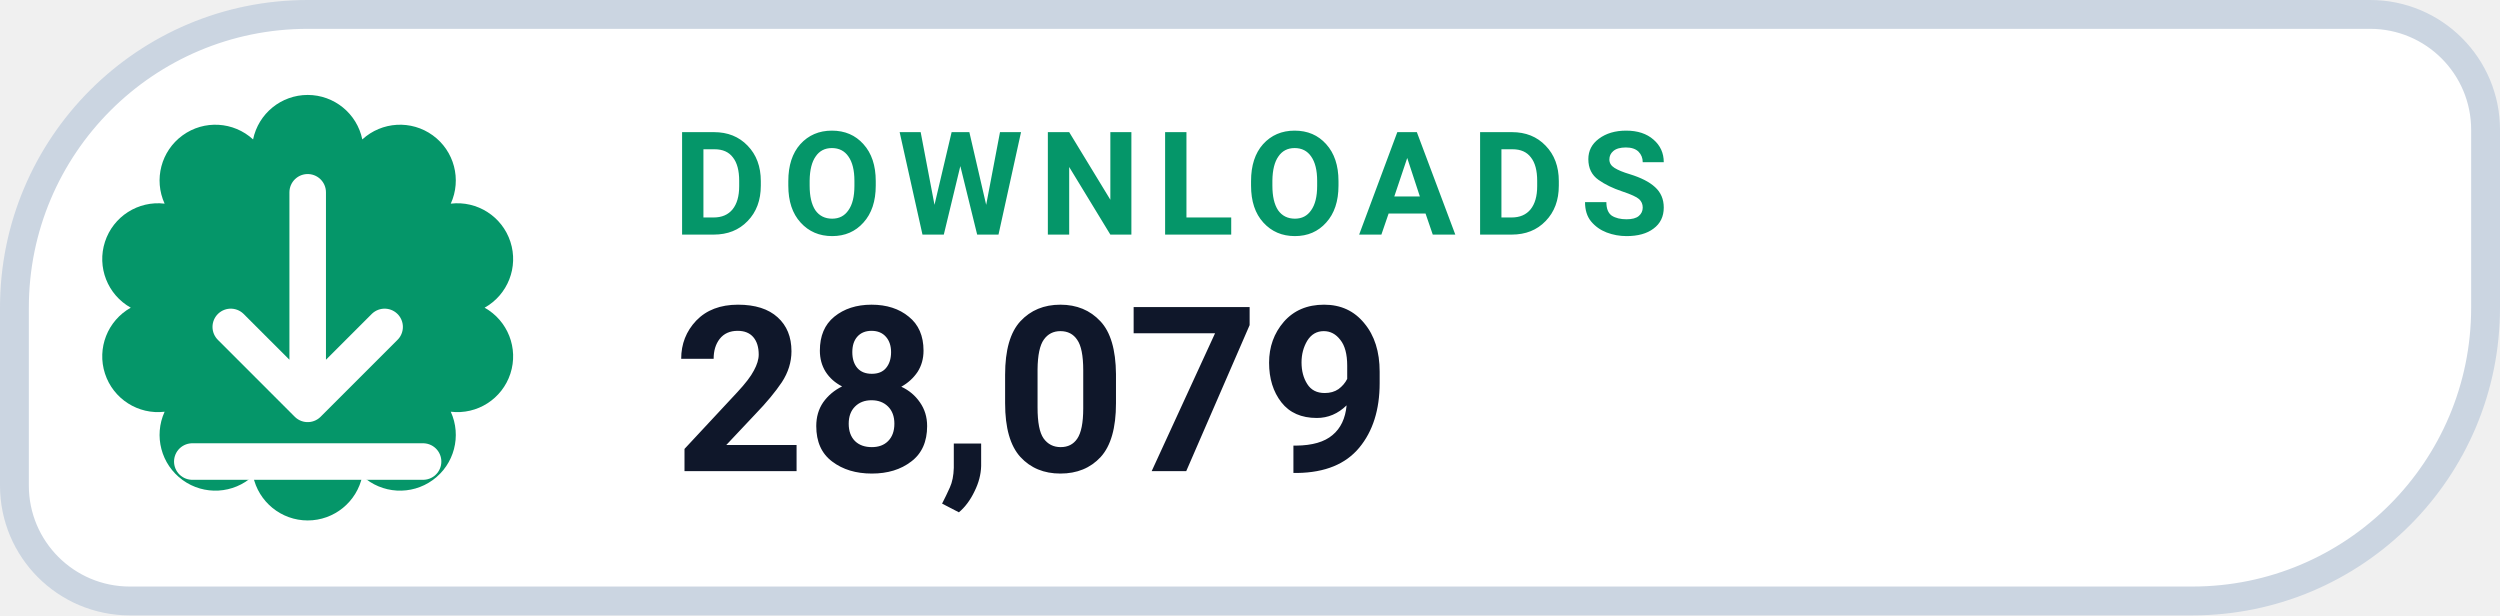
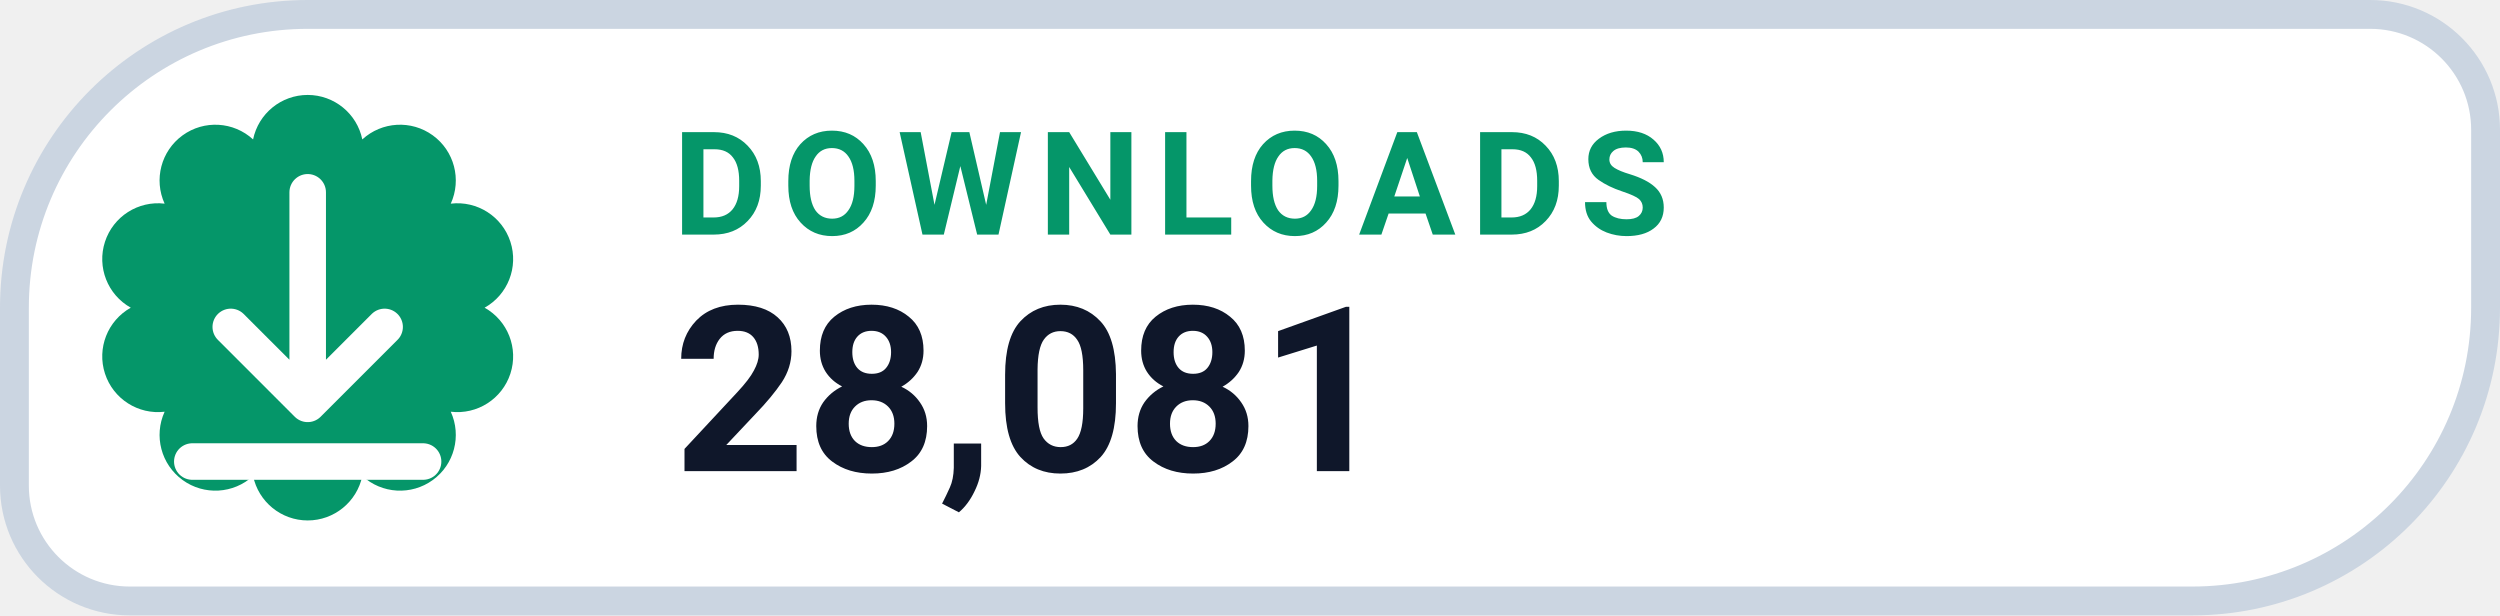
- <svg xmlns="http://www.w3.org/2000/svg" width="130" height="32" viewBox="0 0 130 32" role="img" aria-label="DOWNLOADS 28,079">
+ <svg xmlns="http://www.w3.org/2000/svg" width="130" height="32" viewBox="0 0 130 32" role="img" aria-label="DOWNLOADS 28,081">
  <path d="M 16.00 0.75 H 123.25 A 6.00 6.00 0 0 1 129.25 6.75 V 16.00 A 15.25 15.25 0 0 1 114.00 31.25 H 6.75 A 6.00 6.00 0 0 1 0.75 25.25 V 16.00 A 15.25 15.25 0 0 1 16.00 0.75 Z" fill="#FFFFFF" stroke="#CBD5E1" stroke-width="1.5" />
  <path d="M 13.16 7.25 A 2.90 2.90 0 0 1 18.84 7.25 A 2.90 2.90 0 0 1 23.44 10.59 A 2.90 2.90 0 0 1 25.20 16.00 A 2.90 2.90 0 0 1 23.44 21.41 A 2.90 2.90 0 0 1 18.84 24.75 A 2.90 2.90 0 0 1 13.16 24.75 A 2.90 2.90 0 0 1 8.56 21.41 A 2.90 2.90 0 0 1 6.80 16.00 A 2.90 2.90 0 0 1 8.56 10.59 A 2.90 2.90 0 0 1 13.16 7.25 Z" fill="#059669" />
  <g transform="translate(16 16)" style="color:#FFFFFF;">
    <path d="M0 -6 v11 m0 0 l4 -4 m-4 4 l-4 -4 M-6 8 h12" fill="none" stroke="currentColor" stroke-width="1.9" stroke-linecap="round" stroke-linejoin="round" />
  </g>
  <text x="35" y="12.2" fill="#059669" font-family="-apple-system,BlinkMacSystemFont,'Segoe UI',Roboto,Helvetica,Arial,sans-serif" font-size="7.5" font-weight="700" letter-spacing=".8">DOWNLOADS</text>
-   <text x="35" y="24.5" fill="#0F172A" font-family="-apple-system,BlinkMacSystemFont,'Segoe UI',Roboto,Helvetica,Arial,sans-serif" font-size="12" font-weight="750">28,079</text>
+   <text x="35" y="24.5" fill="#0F172A" font-family="-apple-system,BlinkMacSystemFont,'Segoe UI',Roboto,Helvetica,Arial,sans-serif" font-size="12" font-weight="750">28,081</text>
</svg>
